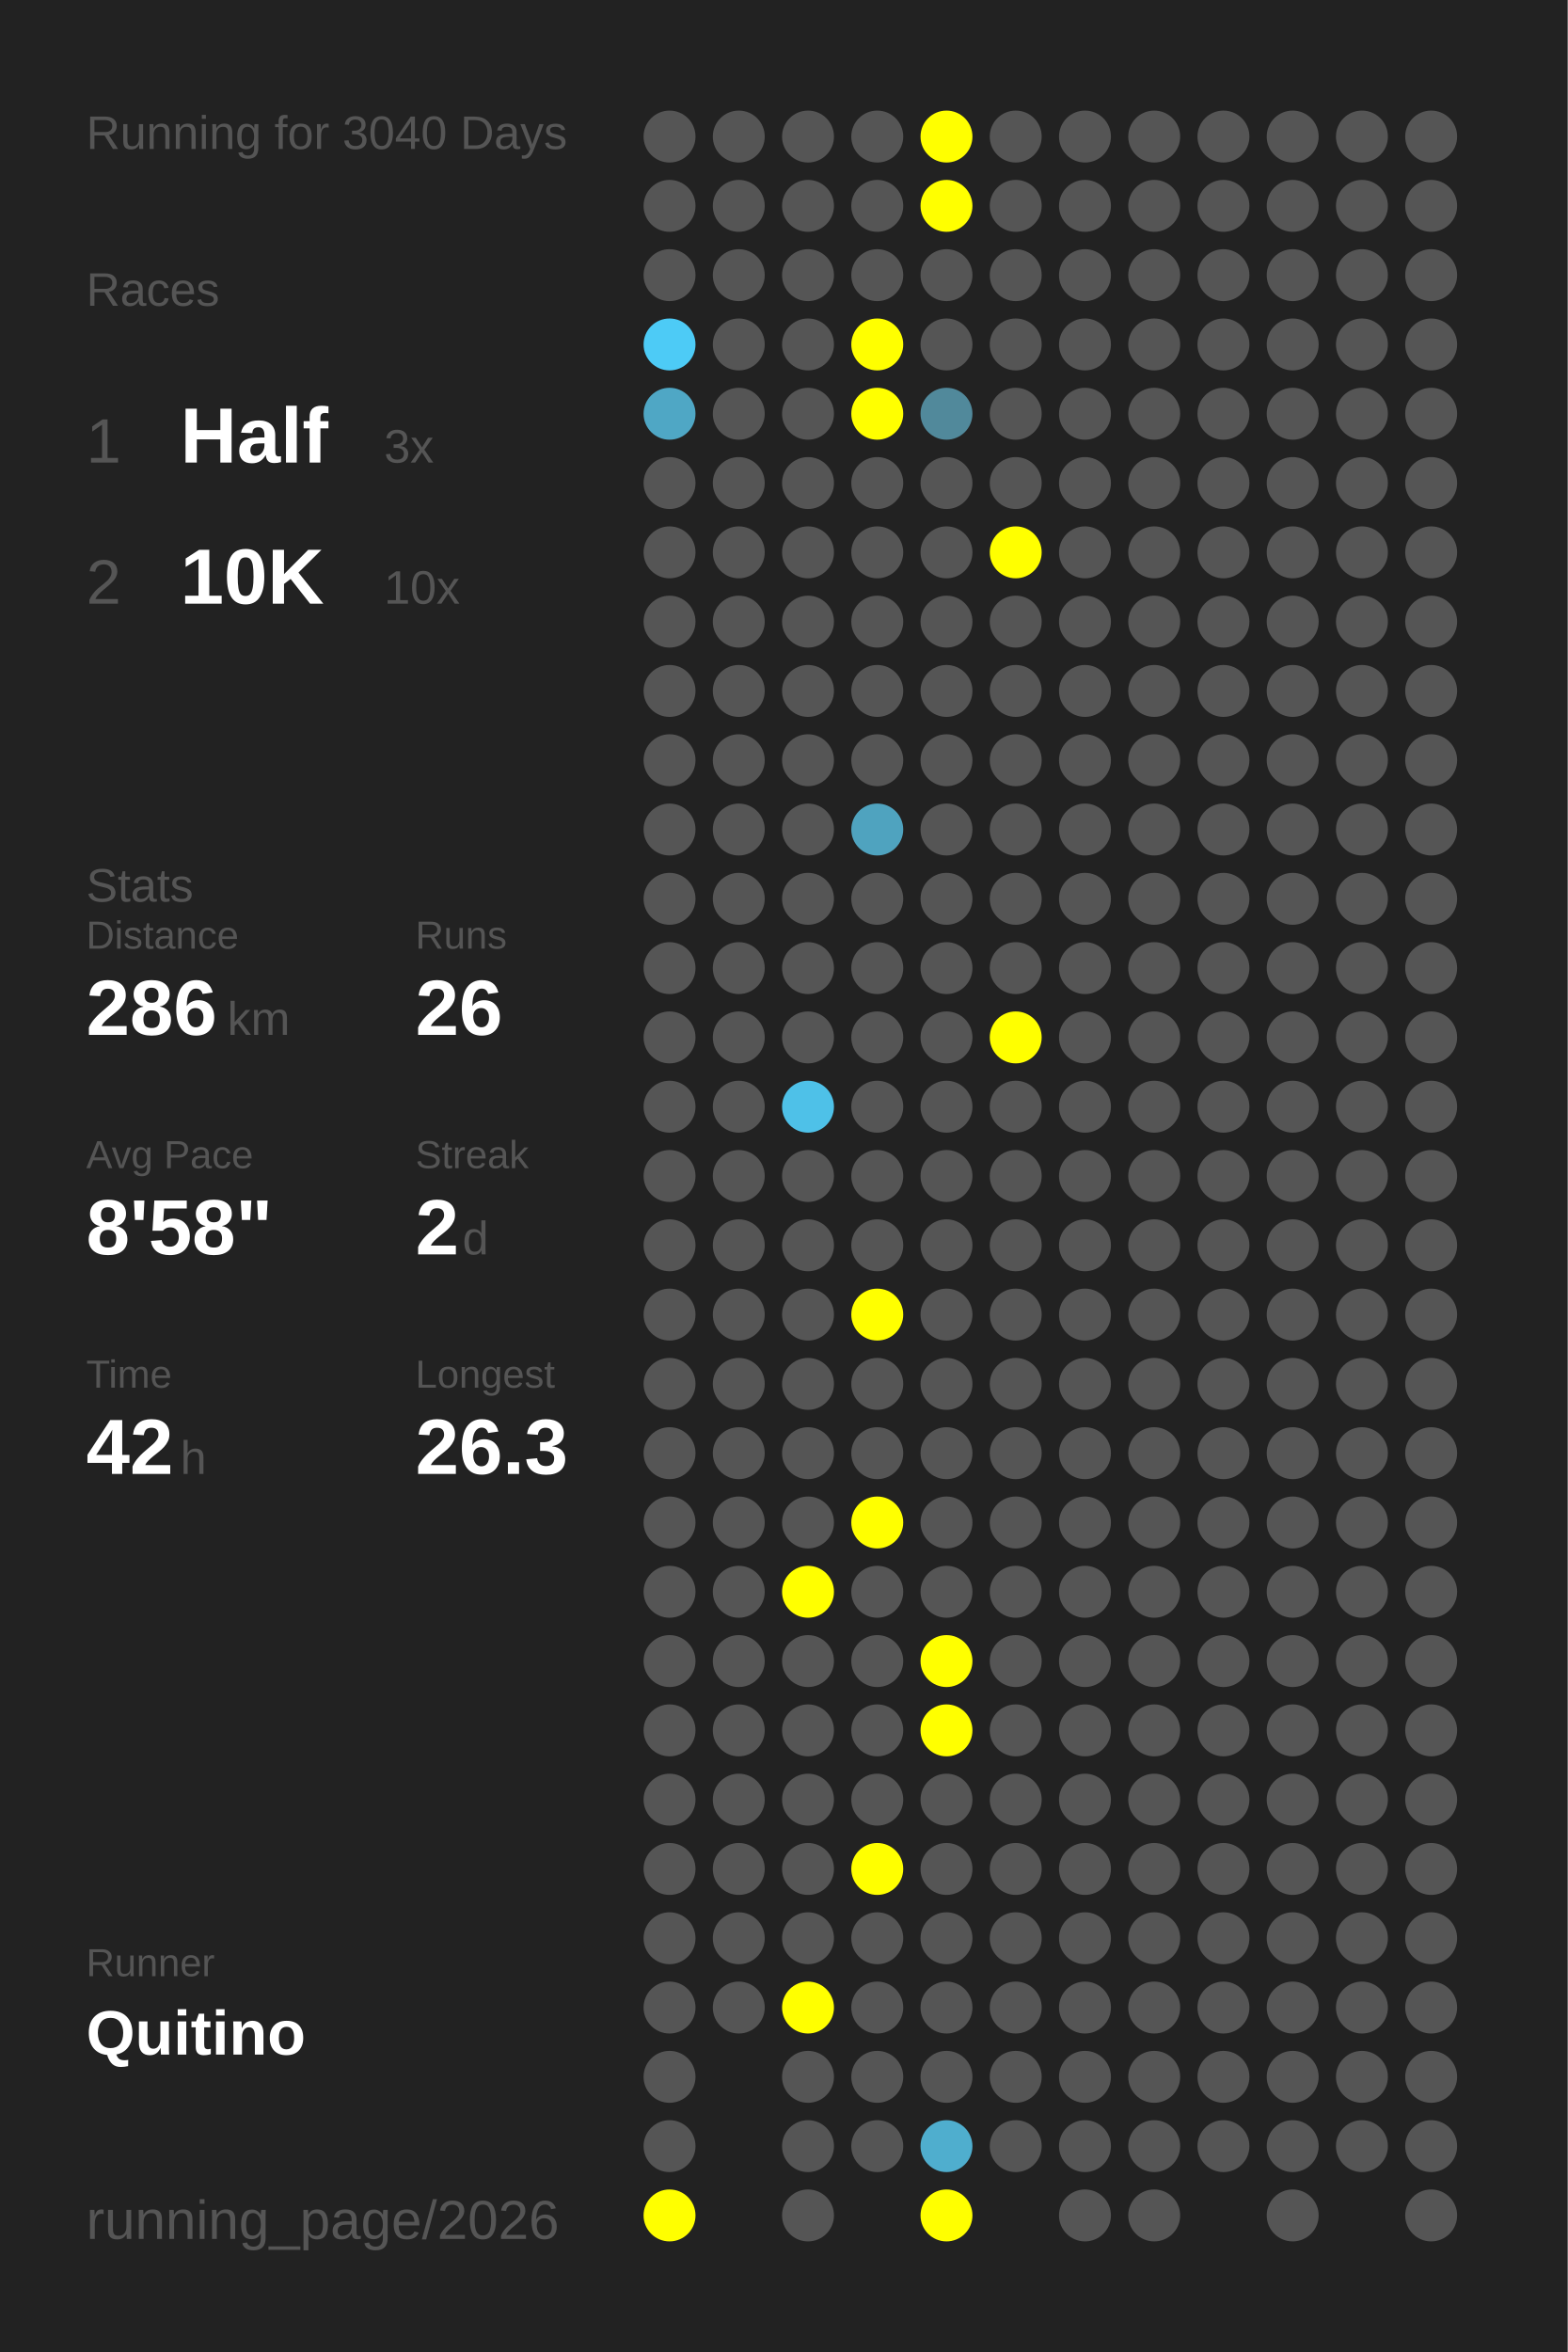
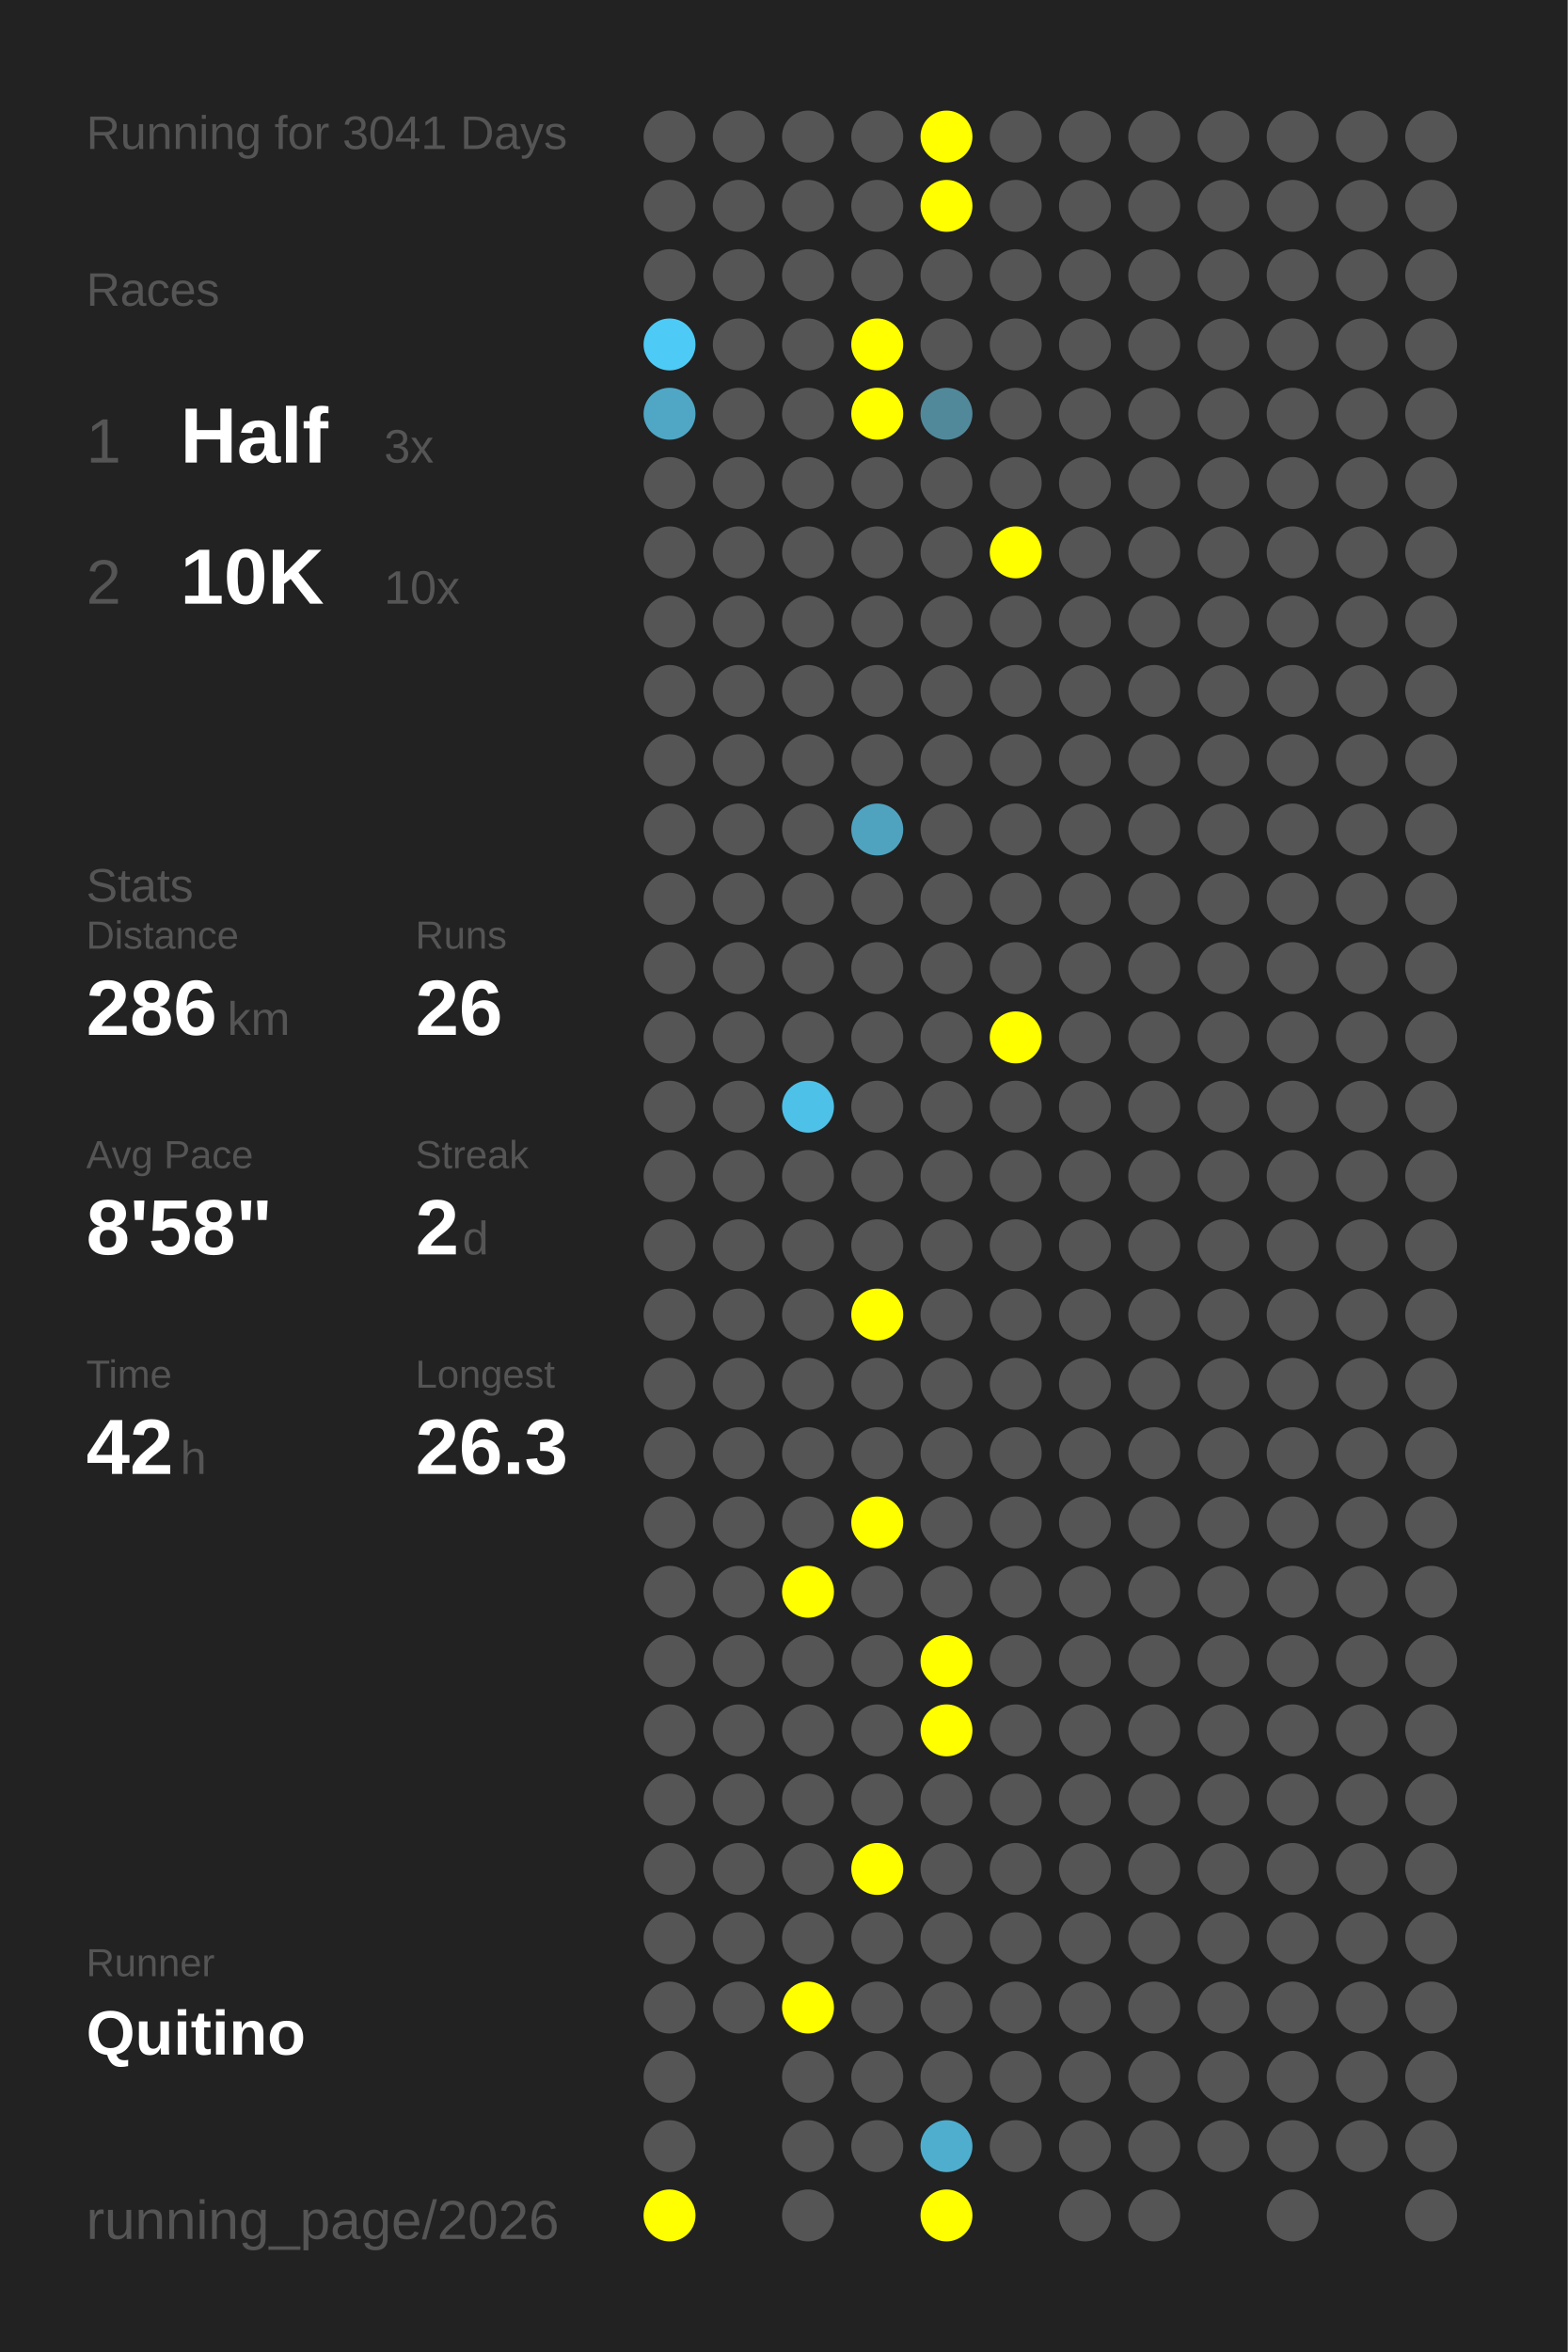
<svg xmlns="http://www.w3.org/2000/svg" baseProfile="full" height="300mm" version="1.1" viewBox="0,0,200,300" width="200mm">
  <defs />
  <rect fill="#222222" height="300" width="200" x="0" y="0" />
-   <text fill="#555555" style="font-size:6px; font-family:Arial;" x="11" y="19">Running for 3040 Days</text>
+   <text fill="#555555" style="font-size:6px; font-family:Arial;" x="11" y="19">Running for 3041 Days</text>
  <text fill="#555555" style="font-size:6px; font-family:Arial;" x="11" y="39">Races</text>
  <text fill="#555555" style="font-size:8px; font-family:Arial;" x="11" y="59">1</text>
  <text fill="#FFFFFF" style="font-size:10px; font-family:Arial; font-weight:bold;" x="23" y="59">Half</text>
  <text fill="#555555" style="font-size:6px; font-family:Arial;" x="49" y="59">3x</text>
  <text fill="#555555" style="font-size:8px; font-family:Arial;" x="11" y="77">2</text>
  <text fill="#FFFFFF" style="font-size:10px; font-family:Arial; font-weight:bold;" x="23" y="77">10K</text>
  <text fill="#555555" style="font-size:6px; font-family:Arial;" x="49" y="77">10x</text>
  <text fill="#555555" style="font-size:6px; font-family:Arial;" x="11" y="115">Stats</text>
  <text fill="#555555" style="font-size:5px; font-family:Arial;" x="11" y="121">Distance</text>
  <text fill="#FFFFFF" style="font-size:10px; font-family:Arial; font-weight:bold;" x="11" y="132">286</text>
  <text fill="#555555" style="font-size:6px; font-family:Arial;" x="29" y="132">km</text>
  <text fill="#555555" style="font-size:5px; font-family:Arial;" x="53" y="121">Runs</text>
  <text fill="#FFFFFF" style="font-size:10px; font-family:Arial; font-weight:bold;" x="53" y="132">26</text>
  <text fill="#555555" style="font-size:5px; font-family:Arial;" x="11" y="149">Avg Pace</text>
  <text fill="#FFFFFF" style="font-size:10px; font-family:Arial; font-weight:bold;" x="11" y="160">8'58"</text>
  <text fill="#555555" style="font-size:5px; font-family:Arial;" x="53" y="149">Streak</text>
  <text fill="#FFFFFF" style="font-size:10px; font-family:Arial; font-weight:bold;" x="53" y="160">2</text>
  <text fill="#555555" style="font-size:6px; font-family:Arial;" x="59" y="160">d</text>
  <text fill="#555555" style="font-size:5px; font-family:Arial;" x="11" y="177">Time</text>
  <text fill="#FFFFFF" style="font-size:10px; font-family:Arial; font-weight:bold;" x="11" y="188">42</text>
  <text fill="#555555" style="font-size:6px; font-family:Arial;" x="23" y="188">h</text>
  <text fill="#555555" style="font-size:5px; font-family:Arial;" x="53" y="177">Longest</text>
  <text fill="#FFFFFF" style="font-size:10px; font-family:Arial; font-weight:bold;" x="53" y="188">26.3</text>
  <text fill="#555555" style="font-size:5px; font-family:Arial;" x="11" y="252.065">Runner</text>
  <text fill="#FFFFFF" style="font-size:8px; font-family:Arial; font-weight:bold;" x="11" y="262.065">Quitino</text>
  <text fill="#555555" style="font-size:7px; font-family:Arial;" x="11" y="285.581">running_page/2026</text>
  <circle cx="85.417" cy="17.419" fill="#555555" r="3.312" />
  <circle cx="85.417" cy="26.258" fill="#555555" r="3.312" />
  <circle cx="85.417" cy="35.097" fill="#555555" r="3.312" />
  <circle cx="85.417" cy="43.935" fill="#4dcbf6" r="3.312" />
  <circle cx="85.417" cy="52.774" fill="#4fa7c5" r="3.312" />
  <circle cx="85.417" cy="61.613" fill="#555555" r="3.312" />
  <circle cx="85.417" cy="70.452" fill="#555555" r="3.312" />
  <circle cx="85.417" cy="79.29" fill="#555555" r="3.312" />
  <circle cx="85.417" cy="88.129" fill="#555555" r="3.312" />
  <circle cx="85.417" cy="96.968" fill="#555555" r="3.312" />
  <circle cx="85.417" cy="105.806" fill="#555555" r="3.312" />
  <circle cx="85.417" cy="114.645" fill="#555555" r="3.312" />
  <circle cx="85.417" cy="123.484" fill="#555555" r="3.312" />
  <circle cx="85.417" cy="132.323" fill="#555555" r="3.312" />
  <circle cx="85.417" cy="141.161" fill="#555555" r="3.312" />
  <circle cx="85.417" cy="150" fill="#555555" r="3.312" />
  <circle cx="85.417" cy="158.839" fill="#555555" r="3.312" />
  <circle cx="85.417" cy="167.677" fill="#555555" r="3.312" />
  <circle cx="85.417" cy="176.516" fill="#555555" r="3.312" />
  <circle cx="85.417" cy="185.355" fill="#555555" r="3.312" />
  <circle cx="85.417" cy="194.194" fill="#555555" r="3.312" />
  <circle cx="85.417" cy="203.032" fill="#555555" r="3.312" />
  <circle cx="85.417" cy="211.871" fill="#555555" r="3.312" />
  <circle cx="85.417" cy="220.71" fill="#555555" r="3.312" />
  <circle cx="85.417" cy="229.548" fill="#555555" r="3.312" />
  <circle cx="85.417" cy="238.387" fill="#555555" r="3.312" />
  <circle cx="85.417" cy="247.226" fill="#555555" r="3.312" />
  <circle cx="85.417" cy="256.065" fill="#555555" r="3.312" />
  <circle cx="85.417" cy="264.903" fill="#555555" r="3.312" />
  <circle cx="85.417" cy="273.742" fill="#555555" r="3.312" />
  <circle cx="85.417" cy="282.581" fill="#FFFF00" r="3.312" />
  <circle cx="94.25" cy="17.419" fill="#555555" r="3.312" />
  <circle cx="94.25" cy="26.258" fill="#555555" r="3.312" />
  <circle cx="94.25" cy="35.097" fill="#555555" r="3.312" />
  <circle cx="94.25" cy="43.935" fill="#555555" r="3.312" />
  <circle cx="94.25" cy="52.774" fill="#555555" r="3.312" />
  <circle cx="94.25" cy="61.613" fill="#555555" r="3.312" />
  <circle cx="94.25" cy="70.452" fill="#555555" r="3.312" />
  <circle cx="94.25" cy="79.29" fill="#555555" r="3.312" />
  <circle cx="94.25" cy="88.129" fill="#555555" r="3.312" />
  <circle cx="94.25" cy="96.968" fill="#555555" r="3.312" />
  <circle cx="94.25" cy="105.806" fill="#555555" r="3.312" />
  <circle cx="94.25" cy="114.645" fill="#555555" r="3.312" />
  <circle cx="94.25" cy="123.484" fill="#555555" r="3.312" />
  <circle cx="94.25" cy="132.323" fill="#555555" r="3.312" />
  <circle cx="94.25" cy="141.161" fill="#555555" r="3.312" />
  <circle cx="94.25" cy="150" fill="#555555" r="3.312" />
  <circle cx="94.25" cy="158.839" fill="#555555" r="3.312" />
  <circle cx="94.25" cy="167.677" fill="#555555" r="3.312" />
  <circle cx="94.25" cy="176.516" fill="#555555" r="3.312" />
  <circle cx="94.25" cy="185.355" fill="#555555" r="3.312" />
  <circle cx="94.25" cy="194.194" fill="#555555" r="3.312" />
  <circle cx="94.25" cy="203.032" fill="#555555" r="3.312" />
  <circle cx="94.25" cy="211.871" fill="#555555" r="3.312" />
  <circle cx="94.25" cy="220.71" fill="#555555" r="3.312" />
  <circle cx="94.25" cy="229.548" fill="#555555" r="3.312" />
  <circle cx="94.25" cy="238.387" fill="#555555" r="3.312" />
  <circle cx="94.25" cy="247.226" fill="#555555" r="3.312" />
  <circle cx="94.25" cy="256.065" fill="#555555" r="3.312" />
  <circle cx="103.083" cy="17.419" fill="#555555" r="3.312" />
  <circle cx="103.083" cy="26.258" fill="#555555" r="3.312" />
  <circle cx="103.083" cy="35.097" fill="#555555" r="3.312" />
  <circle cx="103.083" cy="43.935" fill="#555555" r="3.312" />
  <circle cx="103.083" cy="52.774" fill="#555555" r="3.312" />
  <circle cx="103.083" cy="61.613" fill="#555555" r="3.312" />
  <circle cx="103.083" cy="70.452" fill="#555555" r="3.312" />
  <circle cx="103.083" cy="79.29" fill="#555555" r="3.312" />
  <circle cx="103.083" cy="88.129" fill="#555555" r="3.312" />
  <circle cx="103.083" cy="96.968" fill="#555555" r="3.312" />
  <circle cx="103.083" cy="105.806" fill="#555555" r="3.312" />
  <circle cx="103.083" cy="114.645" fill="#555555" r="3.312" />
  <circle cx="103.083" cy="123.484" fill="#555555" r="3.312" />
  <circle cx="103.083" cy="132.323" fill="#555555" r="3.312" />
  <circle cx="103.083" cy="141.161" fill="#4ec1e8" r="3.312" />
  <circle cx="103.083" cy="150" fill="#555555" r="3.312" />
  <circle cx="103.083" cy="158.839" fill="#555555" r="3.312" />
  <circle cx="103.083" cy="167.677" fill="#555555" r="3.312" />
  <circle cx="103.083" cy="176.516" fill="#555555" r="3.312" />
  <circle cx="103.083" cy="185.355" fill="#555555" r="3.312" />
  <circle cx="103.083" cy="194.194" fill="#555555" r="3.312" />
  <circle cx="103.083" cy="203.032" fill="#FFFF00" r="3.312" />
  <circle cx="103.083" cy="211.871" fill="#555555" r="3.312" />
  <circle cx="103.083" cy="220.71" fill="#555555" r="3.312" />
  <circle cx="103.083" cy="229.548" fill="#555555" r="3.312" />
  <circle cx="103.083" cy="238.387" fill="#555555" r="3.312" />
  <circle cx="103.083" cy="247.226" fill="#555555" r="3.312" />
  <circle cx="103.083" cy="256.065" fill="#FFFF00" r="3.312" />
  <circle cx="103.083" cy="264.903" fill="#555555" r="3.312" />
  <circle cx="103.083" cy="273.742" fill="#555555" r="3.312" />
  <circle cx="103.083" cy="282.581" fill="#555555" r="3.312" />
  <circle cx="111.917" cy="17.419" fill="#555555" r="3.312" />
  <circle cx="111.917" cy="26.258" fill="#555555" r="3.312" />
  <circle cx="111.917" cy="35.097" fill="#555555" r="3.312" />
  <circle cx="111.917" cy="43.935" fill="#FFFF00" r="3.312" />
  <circle cx="111.917" cy="52.774" fill="#FFFF00" r="3.312" />
  <circle cx="111.917" cy="61.613" fill="#555555" r="3.312" />
  <circle cx="111.917" cy="70.452" fill="#555555" r="3.312" />
  <circle cx="111.917" cy="79.29" fill="#555555" r="3.312" />
  <circle cx="111.917" cy="88.129" fill="#555555" r="3.312" />
  <circle cx="111.917" cy="96.968" fill="#555555" r="3.312" />
  <circle cx="111.917" cy="105.806" fill="#4fa3bf" r="3.312" />
  <circle cx="111.917" cy="114.645" fill="#555555" r="3.312" />
  <circle cx="111.917" cy="123.484" fill="#555555" r="3.312" />
  <circle cx="111.917" cy="132.323" fill="#555555" r="3.312" />
  <circle cx="111.917" cy="141.161" fill="#555555" r="3.312" />
  <circle cx="111.917" cy="150" fill="#555555" r="3.312" />
  <circle cx="111.917" cy="158.839" fill="#555555" r="3.312" />
  <circle cx="111.917" cy="167.677" fill="#FFFF00" r="3.312" />
  <circle cx="111.917" cy="176.516" fill="#555555" r="3.312" />
  <circle cx="111.917" cy="185.355" fill="#555555" r="3.312" />
  <circle cx="111.917" cy="194.194" fill="#FFFF00" r="3.312" />
  <circle cx="111.917" cy="203.032" fill="#555555" r="3.312" />
  <circle cx="111.917" cy="211.871" fill="#555555" r="3.312" />
  <circle cx="111.917" cy="220.71" fill="#555555" r="3.312" />
  <circle cx="111.917" cy="229.548" fill="#555555" r="3.312" />
  <circle cx="111.917" cy="238.387" fill="#FFFF00" r="3.312" />
  <circle cx="111.917" cy="247.226" fill="#555555" r="3.312" />
  <circle cx="111.917" cy="256.065" fill="#555555" r="3.312" />
  <circle cx="111.917" cy="264.903" fill="#555555" r="3.312" />
  <circle cx="111.917" cy="273.742" fill="#555555" r="3.312" />
  <circle cx="120.75" cy="17.419" fill="#FFFF00" r="3.312" />
  <circle cx="120.75" cy="26.258" fill="#FFFF00" r="3.312" />
  <circle cx="120.75" cy="35.097" fill="#555555" r="3.312" />
  <circle cx="120.75" cy="43.935" fill="#555555" r="3.312" />
  <circle cx="120.75" cy="52.774" fill="#51899b" r="3.312" />
  <circle cx="120.75" cy="61.613" fill="#555555" r="3.312" />
  <circle cx="120.75" cy="70.452" fill="#555555" r="3.312" />
  <circle cx="120.75" cy="79.29" fill="#555555" r="3.312" />
  <circle cx="120.75" cy="88.129" fill="#555555" r="3.312" />
  <circle cx="120.75" cy="96.968" fill="#555555" r="3.312" />
  <circle cx="120.75" cy="105.806" fill="#555555" r="3.312" />
  <circle cx="120.75" cy="114.645" fill="#555555" r="3.312" />
  <circle cx="120.75" cy="123.484" fill="#555555" r="3.312" />
  <circle cx="120.75" cy="132.323" fill="#555555" r="3.312" />
  <circle cx="120.75" cy="141.161" fill="#555555" r="3.312" />
  <circle cx="120.75" cy="150" fill="#555555" r="3.312" />
  <circle cx="120.75" cy="158.839" fill="#555555" r="3.312" />
  <circle cx="120.75" cy="167.677" fill="#555555" r="3.312" />
  <circle cx="120.75" cy="176.516" fill="#555555" r="3.312" />
  <circle cx="120.75" cy="185.355" fill="#555555" r="3.312" />
  <circle cx="120.75" cy="194.194" fill="#555555" r="3.312" />
  <circle cx="120.75" cy="203.032" fill="#555555" r="3.312" />
  <circle cx="120.75" cy="211.871" fill="#FFFF00" r="3.312" />
  <circle cx="120.75" cy="220.71" fill="#FFFF00" r="3.312" />
  <circle cx="120.75" cy="229.548" fill="#555555" r="3.312" />
  <circle cx="120.75" cy="238.387" fill="#555555" r="3.312" />
  <circle cx="120.75" cy="247.226" fill="#555555" r="3.312" />
  <circle cx="120.75" cy="256.065" fill="#555555" r="3.312" />
  <circle cx="120.75" cy="264.903" fill="#555555" r="3.312" />
  <circle cx="120.75" cy="273.742" fill="#4faece" r="3.312" />
  <circle cx="120.75" cy="282.581" fill="#FFFF00" r="3.312" />
  <circle cx="129.583" cy="17.419" fill="#555555" r="3.312" />
  <circle cx="129.583" cy="26.258" fill="#555555" r="3.312" />
  <circle cx="129.583" cy="35.097" fill="#555555" r="3.312" />
  <circle cx="129.583" cy="43.935" fill="#555555" r="3.312" />
  <circle cx="129.583" cy="52.774" fill="#555555" r="3.312" />
  <circle cx="129.583" cy="61.613" fill="#555555" r="3.312" />
  <circle cx="129.583" cy="70.452" fill="#FFFF00" r="3.312" />
  <circle cx="129.583" cy="79.29" fill="#555555" r="3.312" />
  <circle cx="129.583" cy="88.129" fill="#555555" r="3.312" />
  <circle cx="129.583" cy="96.968" fill="#555555" r="3.312" />
  <circle cx="129.583" cy="105.806" fill="#555555" r="3.312" />
  <circle cx="129.583" cy="114.645" fill="#555555" r="3.312" />
  <circle cx="129.583" cy="123.484" fill="#555555" r="3.312" />
  <circle cx="129.583" cy="132.323" fill="#FFFF00" r="3.312" />
  <circle cx="129.583" cy="141.161" fill="#555555" r="3.312" />
  <circle cx="129.583" cy="150" fill="#555555" r="3.312" />
  <circle cx="129.583" cy="158.839" fill="#555555" r="3.312" />
  <circle cx="129.583" cy="167.677" fill="#555555" r="3.312" />
  <circle cx="129.583" cy="176.516" fill="#555555" r="3.312" />
  <circle cx="129.583" cy="185.355" fill="#555555" r="3.312" />
  <circle cx="129.583" cy="194.194" fill="#555555" r="3.312" />
  <circle cx="129.583" cy="203.032" fill="#555555" r="3.312" />
  <circle cx="129.583" cy="211.871" fill="#555555" r="3.312" />
  <circle cx="129.583" cy="220.71" fill="#555555" r="3.312" />
  <circle cx="129.583" cy="229.548" fill="#555555" r="3.312" />
  <circle cx="129.583" cy="238.387" fill="#555555" r="3.312" />
  <circle cx="129.583" cy="247.226" fill="#555555" r="3.312" />
  <circle cx="129.583" cy="256.065" fill="#555555" r="3.312" />
  <circle cx="129.583" cy="264.903" fill="#555555" r="3.312" />
  <circle cx="129.583" cy="273.742" fill="#555555" r="3.312" />
  <circle cx="138.417" cy="17.419" fill="#555555" r="3.312" />
  <circle cx="138.417" cy="26.258" fill="#555555" r="3.312" />
  <circle cx="138.417" cy="35.097" fill="#555555" r="3.312" />
  <circle cx="138.417" cy="43.935" fill="#555555" r="3.312" />
  <circle cx="138.417" cy="52.774" fill="#555555" r="3.312" />
  <circle cx="138.417" cy="61.613" fill="#555555" r="3.312" />
  <circle cx="138.417" cy="70.452" fill="#555555" r="3.312" />
  <circle cx="138.417" cy="79.29" fill="#555555" r="3.312" />
  <circle cx="138.417" cy="88.129" fill="#555555" r="3.312" />
  <circle cx="138.417" cy="96.968" fill="#555555" r="3.312" />
  <circle cx="138.417" cy="105.806" fill="#555555" r="3.312" />
  <circle cx="138.417" cy="114.645" fill="#555555" r="3.312" />
  <circle cx="138.417" cy="123.484" fill="#555555" r="3.312" />
  <circle cx="138.417" cy="132.323" fill="#555555" r="3.312" />
  <circle cx="138.417" cy="141.161" fill="#555555" r="3.312" />
  <circle cx="138.417" cy="150" fill="#555555" r="3.312" />
  <circle cx="138.417" cy="158.839" fill="#555555" r="3.312" />
  <circle cx="138.417" cy="167.677" fill="#555555" r="3.312" />
  <circle cx="138.417" cy="176.516" fill="#555555" r="3.312" />
  <circle cx="138.417" cy="185.355" fill="#555555" r="3.312" />
  <circle cx="138.417" cy="194.194" fill="#555555" r="3.312" />
  <circle cx="138.417" cy="203.032" fill="#555555" r="3.312" />
  <circle cx="138.417" cy="211.871" fill="#555555" r="3.312" />
  <circle cx="138.417" cy="220.71" fill="#555555" r="3.312" />
  <circle cx="138.417" cy="229.548" fill="#555555" r="3.312" />
  <circle cx="138.417" cy="238.387" fill="#555555" r="3.312" />
  <circle cx="138.417" cy="247.226" fill="#555555" r="3.312" />
  <circle cx="138.417" cy="256.065" fill="#555555" r="3.312" />
  <circle cx="138.417" cy="264.903" fill="#555555" r="3.312" />
  <circle cx="138.417" cy="273.742" fill="#555555" r="3.312" />
  <circle cx="138.417" cy="282.581" fill="#555555" r="3.312" />
  <circle cx="147.25" cy="17.419" fill="#555555" r="3.312" />
  <circle cx="147.25" cy="26.258" fill="#555555" r="3.312" />
  <circle cx="147.25" cy="35.097" fill="#555555" r="3.312" />
  <circle cx="147.25" cy="43.935" fill="#555555" r="3.312" />
  <circle cx="147.25" cy="52.774" fill="#555555" r="3.312" />
  <circle cx="147.25" cy="61.613" fill="#555555" r="3.312" />
  <circle cx="147.25" cy="70.452" fill="#555555" r="3.312" />
  <circle cx="147.25" cy="79.29" fill="#555555" r="3.312" />
  <circle cx="147.25" cy="88.129" fill="#555555" r="3.312" />
  <circle cx="147.25" cy="96.968" fill="#555555" r="3.312" />
  <circle cx="147.25" cy="105.806" fill="#555555" r="3.312" />
  <circle cx="147.25" cy="114.645" fill="#555555" r="3.312" />
  <circle cx="147.25" cy="123.484" fill="#555555" r="3.312" />
  <circle cx="147.25" cy="132.323" fill="#555555" r="3.312" />
  <circle cx="147.25" cy="141.161" fill="#555555" r="3.312" />
  <circle cx="147.25" cy="150" fill="#555555" r="3.312" />
  <circle cx="147.25" cy="158.839" fill="#555555" r="3.312" />
  <circle cx="147.25" cy="167.677" fill="#555555" r="3.312" />
  <circle cx="147.25" cy="176.516" fill="#555555" r="3.312" />
  <circle cx="147.25" cy="185.355" fill="#555555" r="3.312" />
  <circle cx="147.25" cy="194.194" fill="#555555" r="3.312" />
  <circle cx="147.25" cy="203.032" fill="#555555" r="3.312" />
  <circle cx="147.25" cy="211.871" fill="#555555" r="3.312" />
  <circle cx="147.25" cy="220.71" fill="#555555" r="3.312" />
  <circle cx="147.25" cy="229.548" fill="#555555" r="3.312" />
  <circle cx="147.25" cy="238.387" fill="#555555" r="3.312" />
  <circle cx="147.25" cy="247.226" fill="#555555" r="3.312" />
  <circle cx="147.25" cy="256.065" fill="#555555" r="3.312" />
  <circle cx="147.25" cy="264.903" fill="#555555" r="3.312" />
  <circle cx="147.25" cy="273.742" fill="#555555" r="3.312" />
  <circle cx="147.25" cy="282.581" fill="#555555" r="3.312" />
  <circle cx="156.083" cy="17.419" fill="#555555" r="3.312" />
  <circle cx="156.083" cy="26.258" fill="#555555" r="3.312" />
  <circle cx="156.083" cy="35.097" fill="#555555" r="3.312" />
  <circle cx="156.083" cy="43.935" fill="#555555" r="3.312" />
  <circle cx="156.083" cy="52.774" fill="#555555" r="3.312" />
  <circle cx="156.083" cy="61.613" fill="#555555" r="3.312" />
  <circle cx="156.083" cy="70.452" fill="#555555" r="3.312" />
  <circle cx="156.083" cy="79.29" fill="#555555" r="3.312" />
  <circle cx="156.083" cy="88.129" fill="#555555" r="3.312" />
  <circle cx="156.083" cy="96.968" fill="#555555" r="3.312" />
  <circle cx="156.083" cy="105.806" fill="#555555" r="3.312" />
  <circle cx="156.083" cy="114.645" fill="#555555" r="3.312" />
  <circle cx="156.083" cy="123.484" fill="#555555" r="3.312" />
  <circle cx="156.083" cy="132.323" fill="#555555" r="3.312" />
  <circle cx="156.083" cy="141.161" fill="#555555" r="3.312" />
  <circle cx="156.083" cy="150" fill="#555555" r="3.312" />
  <circle cx="156.083" cy="158.839" fill="#555555" r="3.312" />
  <circle cx="156.083" cy="167.677" fill="#555555" r="3.312" />
  <circle cx="156.083" cy="176.516" fill="#555555" r="3.312" />
  <circle cx="156.083" cy="185.355" fill="#555555" r="3.312" />
  <circle cx="156.083" cy="194.194" fill="#555555" r="3.312" />
  <circle cx="156.083" cy="203.032" fill="#555555" r="3.312" />
  <circle cx="156.083" cy="211.871" fill="#555555" r="3.312" />
  <circle cx="156.083" cy="220.71" fill="#555555" r="3.312" />
  <circle cx="156.083" cy="229.548" fill="#555555" r="3.312" />
  <circle cx="156.083" cy="238.387" fill="#555555" r="3.312" />
  <circle cx="156.083" cy="247.226" fill="#555555" r="3.312" />
  <circle cx="156.083" cy="256.065" fill="#555555" r="3.312" />
  <circle cx="156.083" cy="264.903" fill="#555555" r="3.312" />
  <circle cx="156.083" cy="273.742" fill="#555555" r="3.312" />
  <circle cx="164.917" cy="17.419" fill="#555555" r="3.312" />
  <circle cx="164.917" cy="26.258" fill="#555555" r="3.312" />
  <circle cx="164.917" cy="35.097" fill="#555555" r="3.312" />
  <circle cx="164.917" cy="43.935" fill="#555555" r="3.312" />
  <circle cx="164.917" cy="52.774" fill="#555555" r="3.312" />
  <circle cx="164.917" cy="61.613" fill="#555555" r="3.312" />
  <circle cx="164.917" cy="70.452" fill="#555555" r="3.312" />
  <circle cx="164.917" cy="79.29" fill="#555555" r="3.312" />
  <circle cx="164.917" cy="88.129" fill="#555555" r="3.312" />
  <circle cx="164.917" cy="96.968" fill="#555555" r="3.312" />
  <circle cx="164.917" cy="105.806" fill="#555555" r="3.312" />
  <circle cx="164.917" cy="114.645" fill="#555555" r="3.312" />
  <circle cx="164.917" cy="123.484" fill="#555555" r="3.312" />
  <circle cx="164.917" cy="132.323" fill="#555555" r="3.312" />
  <circle cx="164.917" cy="141.161" fill="#555555" r="3.312" />
  <circle cx="164.917" cy="150" fill="#555555" r="3.312" />
  <circle cx="164.917" cy="158.839" fill="#555555" r="3.312" />
  <circle cx="164.917" cy="167.677" fill="#555555" r="3.312" />
  <circle cx="164.917" cy="176.516" fill="#555555" r="3.312" />
  <circle cx="164.917" cy="185.355" fill="#555555" r="3.312" />
  <circle cx="164.917" cy="194.194" fill="#555555" r="3.312" />
  <circle cx="164.917" cy="203.032" fill="#555555" r="3.312" />
  <circle cx="164.917" cy="211.871" fill="#555555" r="3.312" />
  <circle cx="164.917" cy="220.71" fill="#555555" r="3.312" />
  <circle cx="164.917" cy="229.548" fill="#555555" r="3.312" />
  <circle cx="164.917" cy="238.387" fill="#555555" r="3.312" />
  <circle cx="164.917" cy="247.226" fill="#555555" r="3.312" />
  <circle cx="164.917" cy="256.065" fill="#555555" r="3.312" />
  <circle cx="164.917" cy="264.903" fill="#555555" r="3.312" />
  <circle cx="164.917" cy="273.742" fill="#555555" r="3.312" />
  <circle cx="164.917" cy="282.581" fill="#555555" r="3.312" />
  <circle cx="173.75" cy="17.419" fill="#555555" r="3.312" />
  <circle cx="173.75" cy="26.258" fill="#555555" r="3.312" />
  <circle cx="173.75" cy="35.097" fill="#555555" r="3.312" />
  <circle cx="173.75" cy="43.935" fill="#555555" r="3.312" />
  <circle cx="173.75" cy="52.774" fill="#555555" r="3.312" />
  <circle cx="173.75" cy="61.613" fill="#555555" r="3.312" />
  <circle cx="173.75" cy="70.452" fill="#555555" r="3.312" />
  <circle cx="173.75" cy="79.29" fill="#555555" r="3.312" />
  <circle cx="173.75" cy="88.129" fill="#555555" r="3.312" />
  <circle cx="173.75" cy="96.968" fill="#555555" r="3.312" />
  <circle cx="173.75" cy="105.806" fill="#555555" r="3.312" />
  <circle cx="173.75" cy="114.645" fill="#555555" r="3.312" />
  <circle cx="173.75" cy="123.484" fill="#555555" r="3.312" />
  <circle cx="173.75" cy="132.323" fill="#555555" r="3.312" />
  <circle cx="173.75" cy="141.161" fill="#555555" r="3.312" />
  <circle cx="173.75" cy="150" fill="#555555" r="3.312" />
  <circle cx="173.75" cy="158.839" fill="#555555" r="3.312" />
  <circle cx="173.75" cy="167.677" fill="#555555" r="3.312" />
  <circle cx="173.75" cy="176.516" fill="#555555" r="3.312" />
  <circle cx="173.75" cy="185.355" fill="#555555" r="3.312" />
  <circle cx="173.75" cy="194.194" fill="#555555" r="3.312" />
  <circle cx="173.75" cy="203.032" fill="#555555" r="3.312" />
  <circle cx="173.75" cy="211.871" fill="#555555" r="3.312" />
  <circle cx="173.75" cy="220.71" fill="#555555" r="3.312" />
  <circle cx="173.75" cy="229.548" fill="#555555" r="3.312" />
  <circle cx="173.75" cy="238.387" fill="#555555" r="3.312" />
  <circle cx="173.75" cy="247.226" fill="#555555" r="3.312" />
  <circle cx="173.75" cy="256.065" fill="#555555" r="3.312" />
  <circle cx="173.75" cy="264.903" fill="#555555" r="3.312" />
  <circle cx="173.75" cy="273.742" fill="#555555" r="3.312" />
  <circle cx="182.583" cy="17.419" fill="#555555" r="3.312" />
  <circle cx="182.583" cy="26.258" fill="#555555" r="3.312" />
  <circle cx="182.583" cy="35.097" fill="#555555" r="3.312" />
  <circle cx="182.583" cy="43.935" fill="#555555" r="3.312" />
  <circle cx="182.583" cy="52.774" fill="#555555" r="3.312" />
  <circle cx="182.583" cy="61.613" fill="#555555" r="3.312" />
  <circle cx="182.583" cy="70.452" fill="#555555" r="3.312" />
  <circle cx="182.583" cy="79.29" fill="#555555" r="3.312" />
  <circle cx="182.583" cy="88.129" fill="#555555" r="3.312" />
  <circle cx="182.583" cy="96.968" fill="#555555" r="3.312" />
  <circle cx="182.583" cy="105.806" fill="#555555" r="3.312" />
  <circle cx="182.583" cy="114.645" fill="#555555" r="3.312" />
  <circle cx="182.583" cy="123.484" fill="#555555" r="3.312" />
  <circle cx="182.583" cy="132.323" fill="#555555" r="3.312" />
  <circle cx="182.583" cy="141.161" fill="#555555" r="3.312" />
  <circle cx="182.583" cy="150" fill="#555555" r="3.312" />
  <circle cx="182.583" cy="158.839" fill="#555555" r="3.312" />
  <circle cx="182.583" cy="167.677" fill="#555555" r="3.312" />
  <circle cx="182.583" cy="176.516" fill="#555555" r="3.312" />
  <circle cx="182.583" cy="185.355" fill="#555555" r="3.312" />
  <circle cx="182.583" cy="194.194" fill="#555555" r="3.312" />
  <circle cx="182.583" cy="203.032" fill="#555555" r="3.312" />
  <circle cx="182.583" cy="211.871" fill="#555555" r="3.312" />
  <circle cx="182.583" cy="220.71" fill="#555555" r="3.312" />
  <circle cx="182.583" cy="229.548" fill="#555555" r="3.312" />
  <circle cx="182.583" cy="238.387" fill="#555555" r="3.312" />
  <circle cx="182.583" cy="247.226" fill="#555555" r="3.312" />
  <circle cx="182.583" cy="256.065" fill="#555555" r="3.312" />
  <circle cx="182.583" cy="264.903" fill="#555555" r="3.312" />
  <circle cx="182.583" cy="273.742" fill="#555555" r="3.312" />
  <circle cx="182.583" cy="282.581" fill="#555555" r="3.312" />
</svg>
